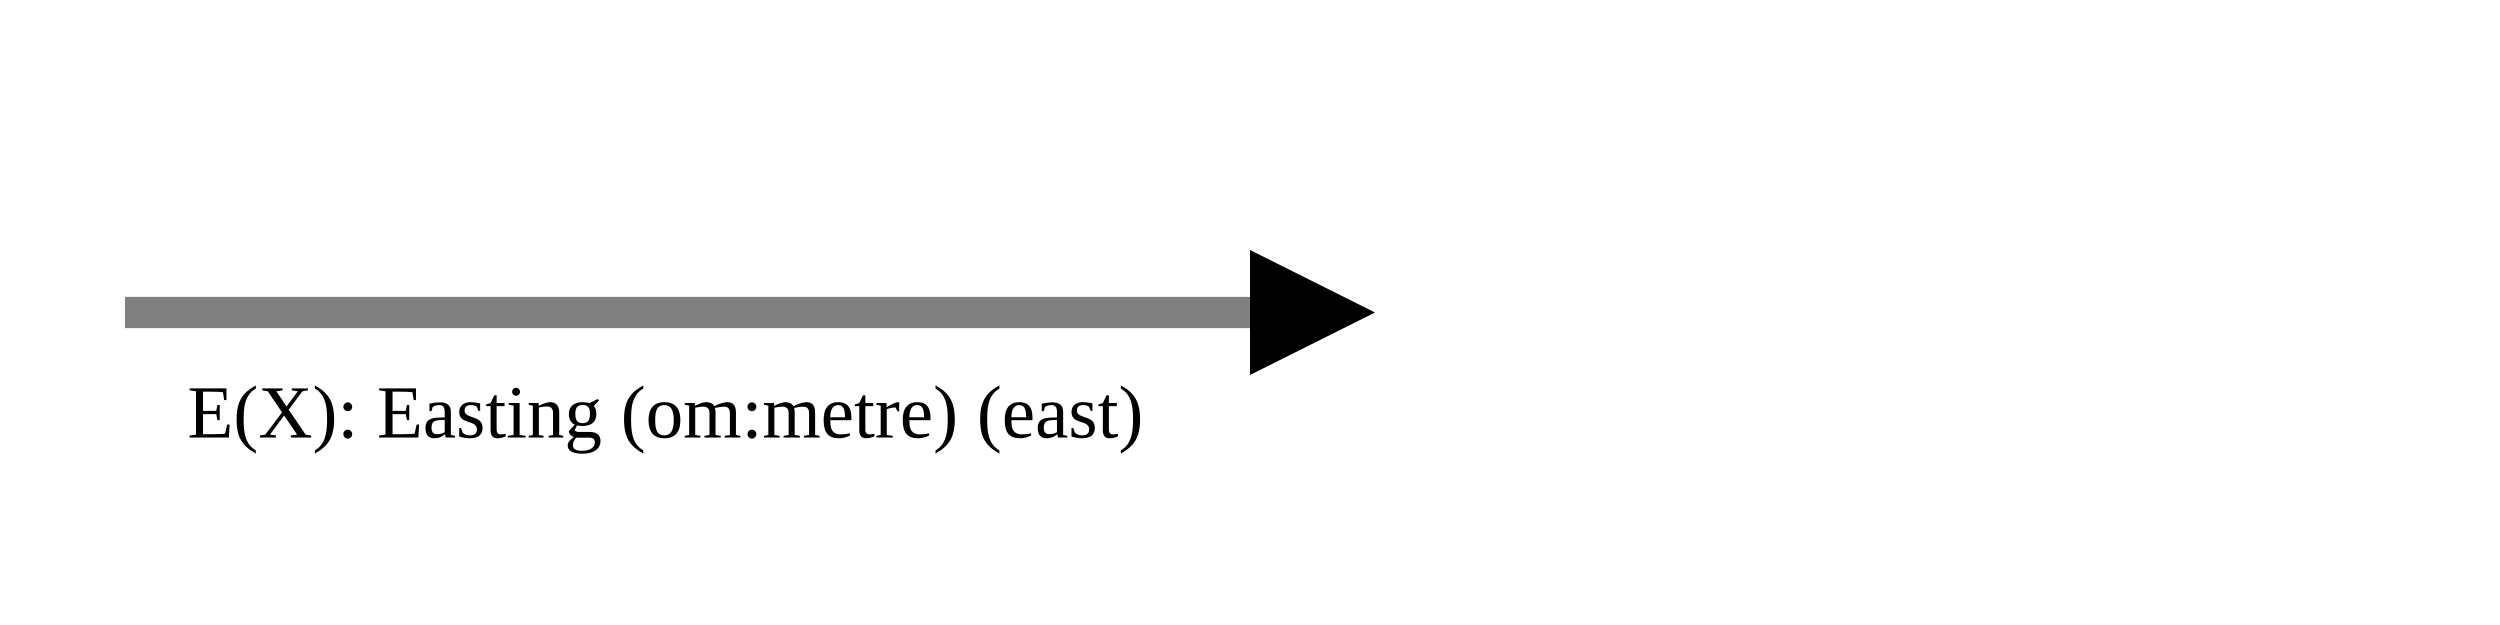
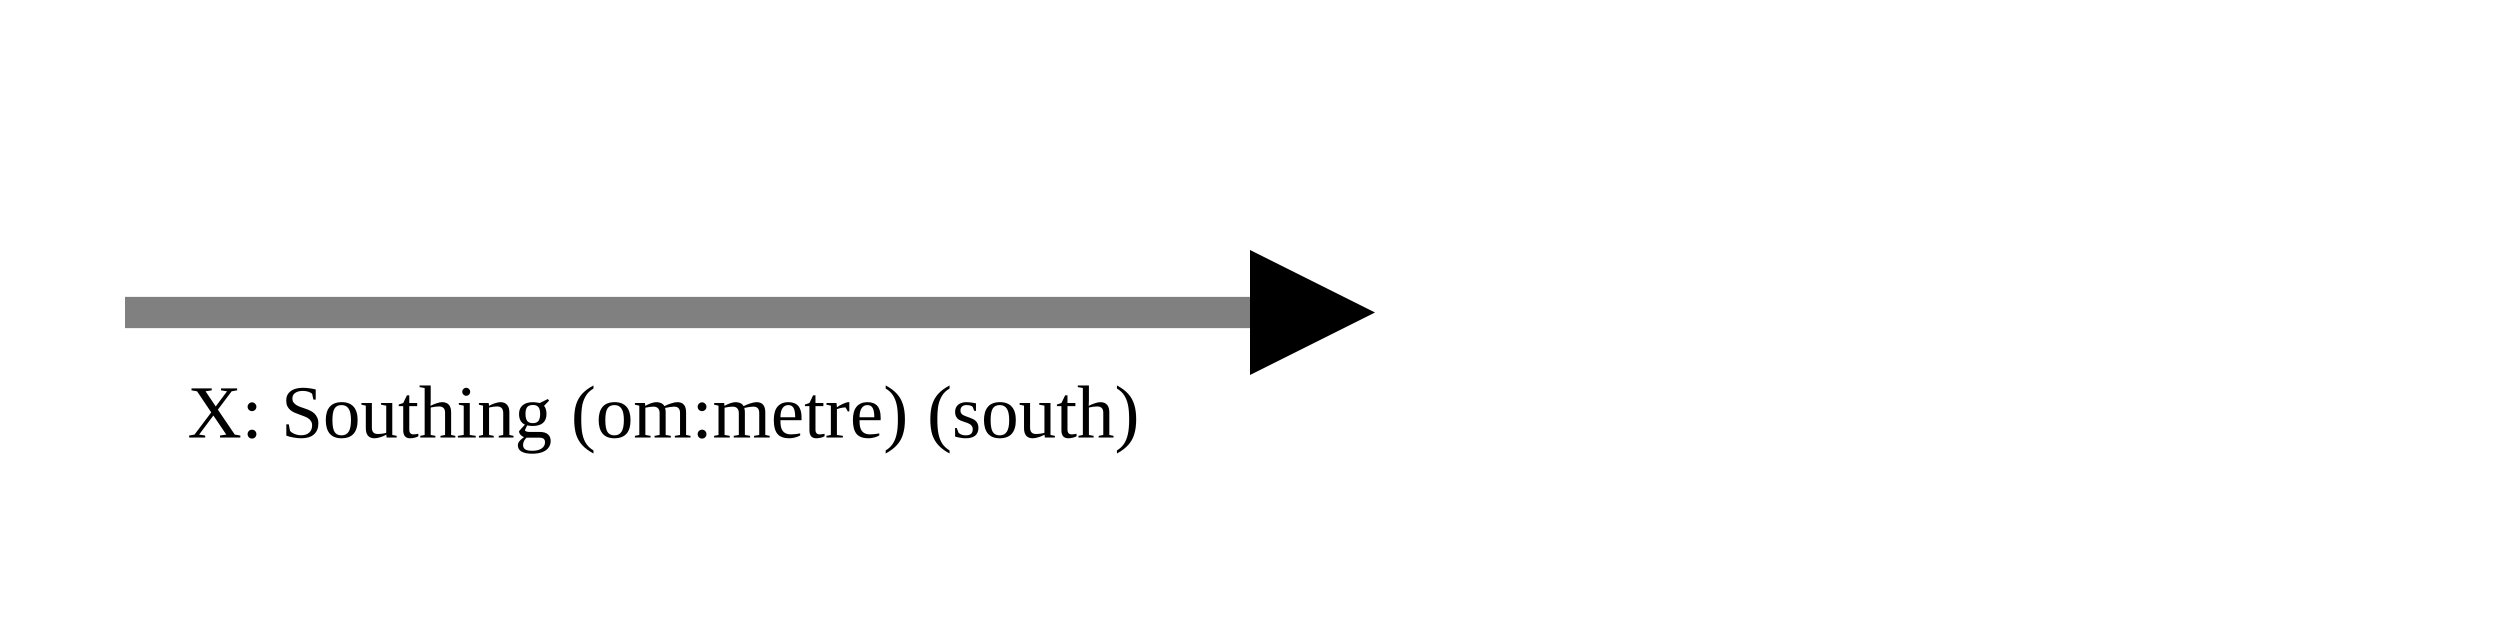
<svg xmlns="http://www.w3.org/2000/svg" version="1.1" width="400" height="100" viewbox="0 0 275 100">
  <defs>
    <marker id="arrowhead" markerWidth="10" markerHeight="7" refX="0" refY="2" orient="auto">
      <polygon points="0 0, 4 2, 0 4" />
    </marker>
  </defs>
  <line x1="20" y1="50" x2="200" y2="50" stroke="gray" stroke-width="5" marker-end="url(#arrowhead)" />
-   <text x="30" y="70" class="small">E(X): Easting (om:metre) (east)</text>
+   <text x="30" y="70" class="small">X: Southing (om:metre) (south)</text>
</svg>
